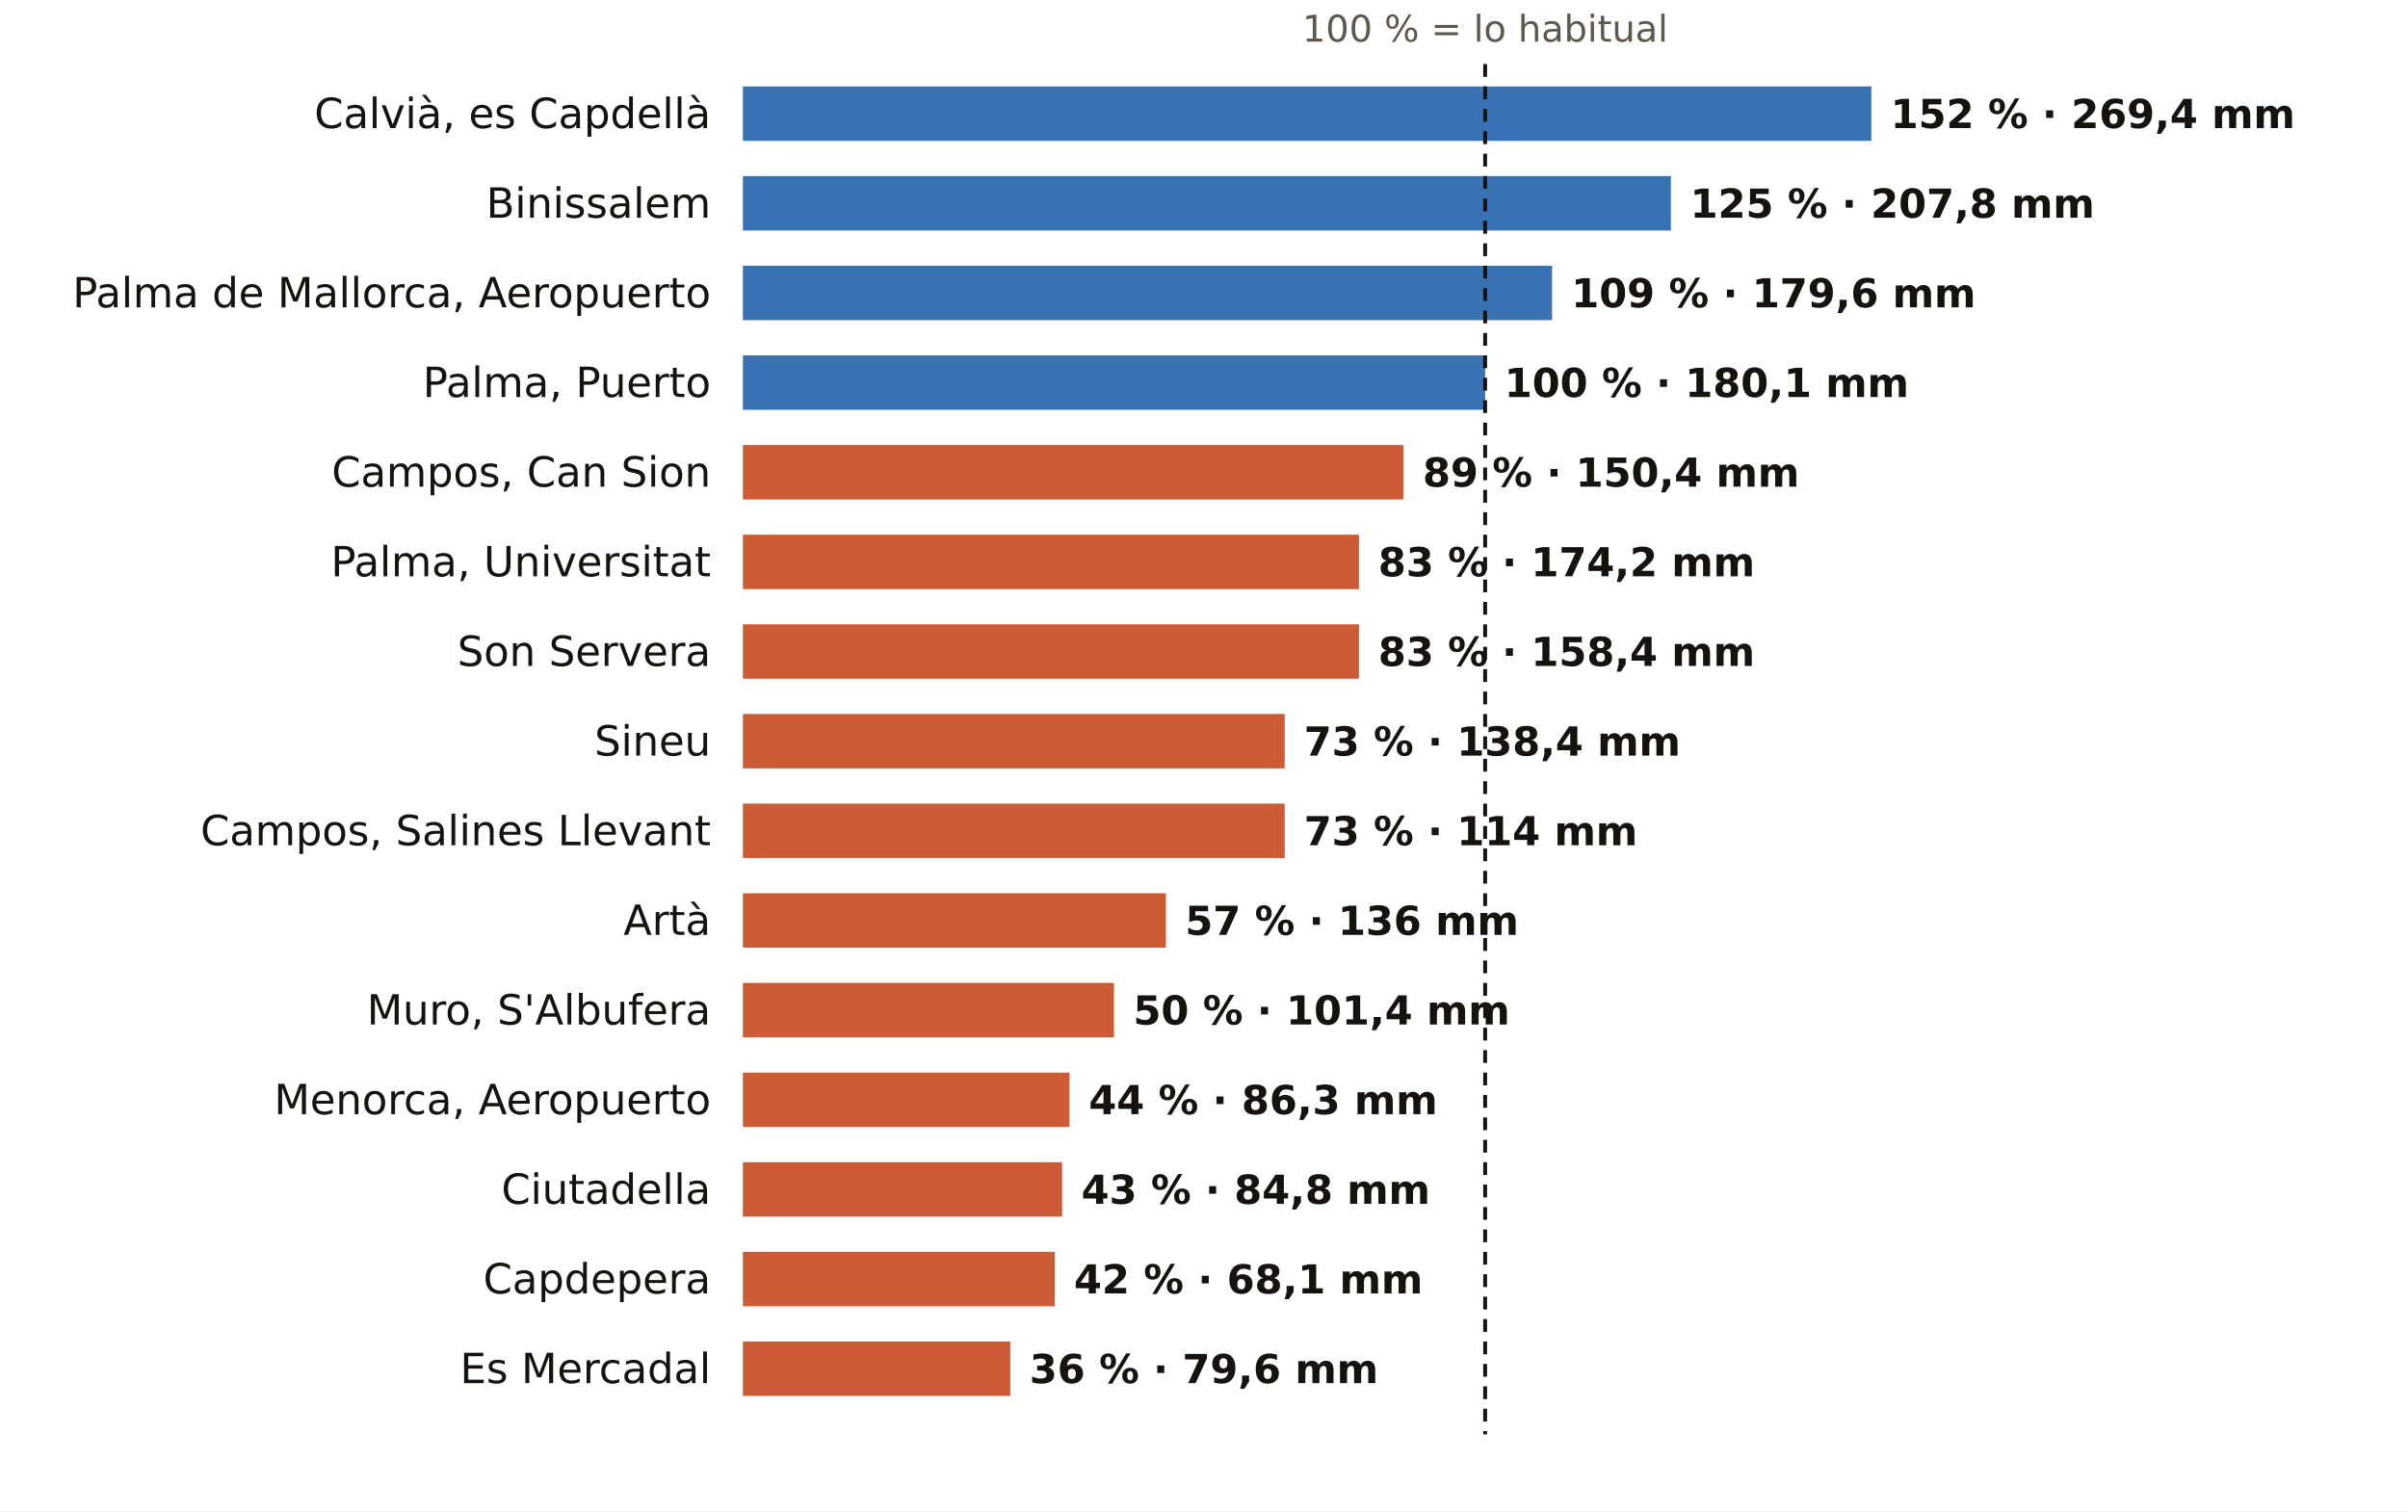
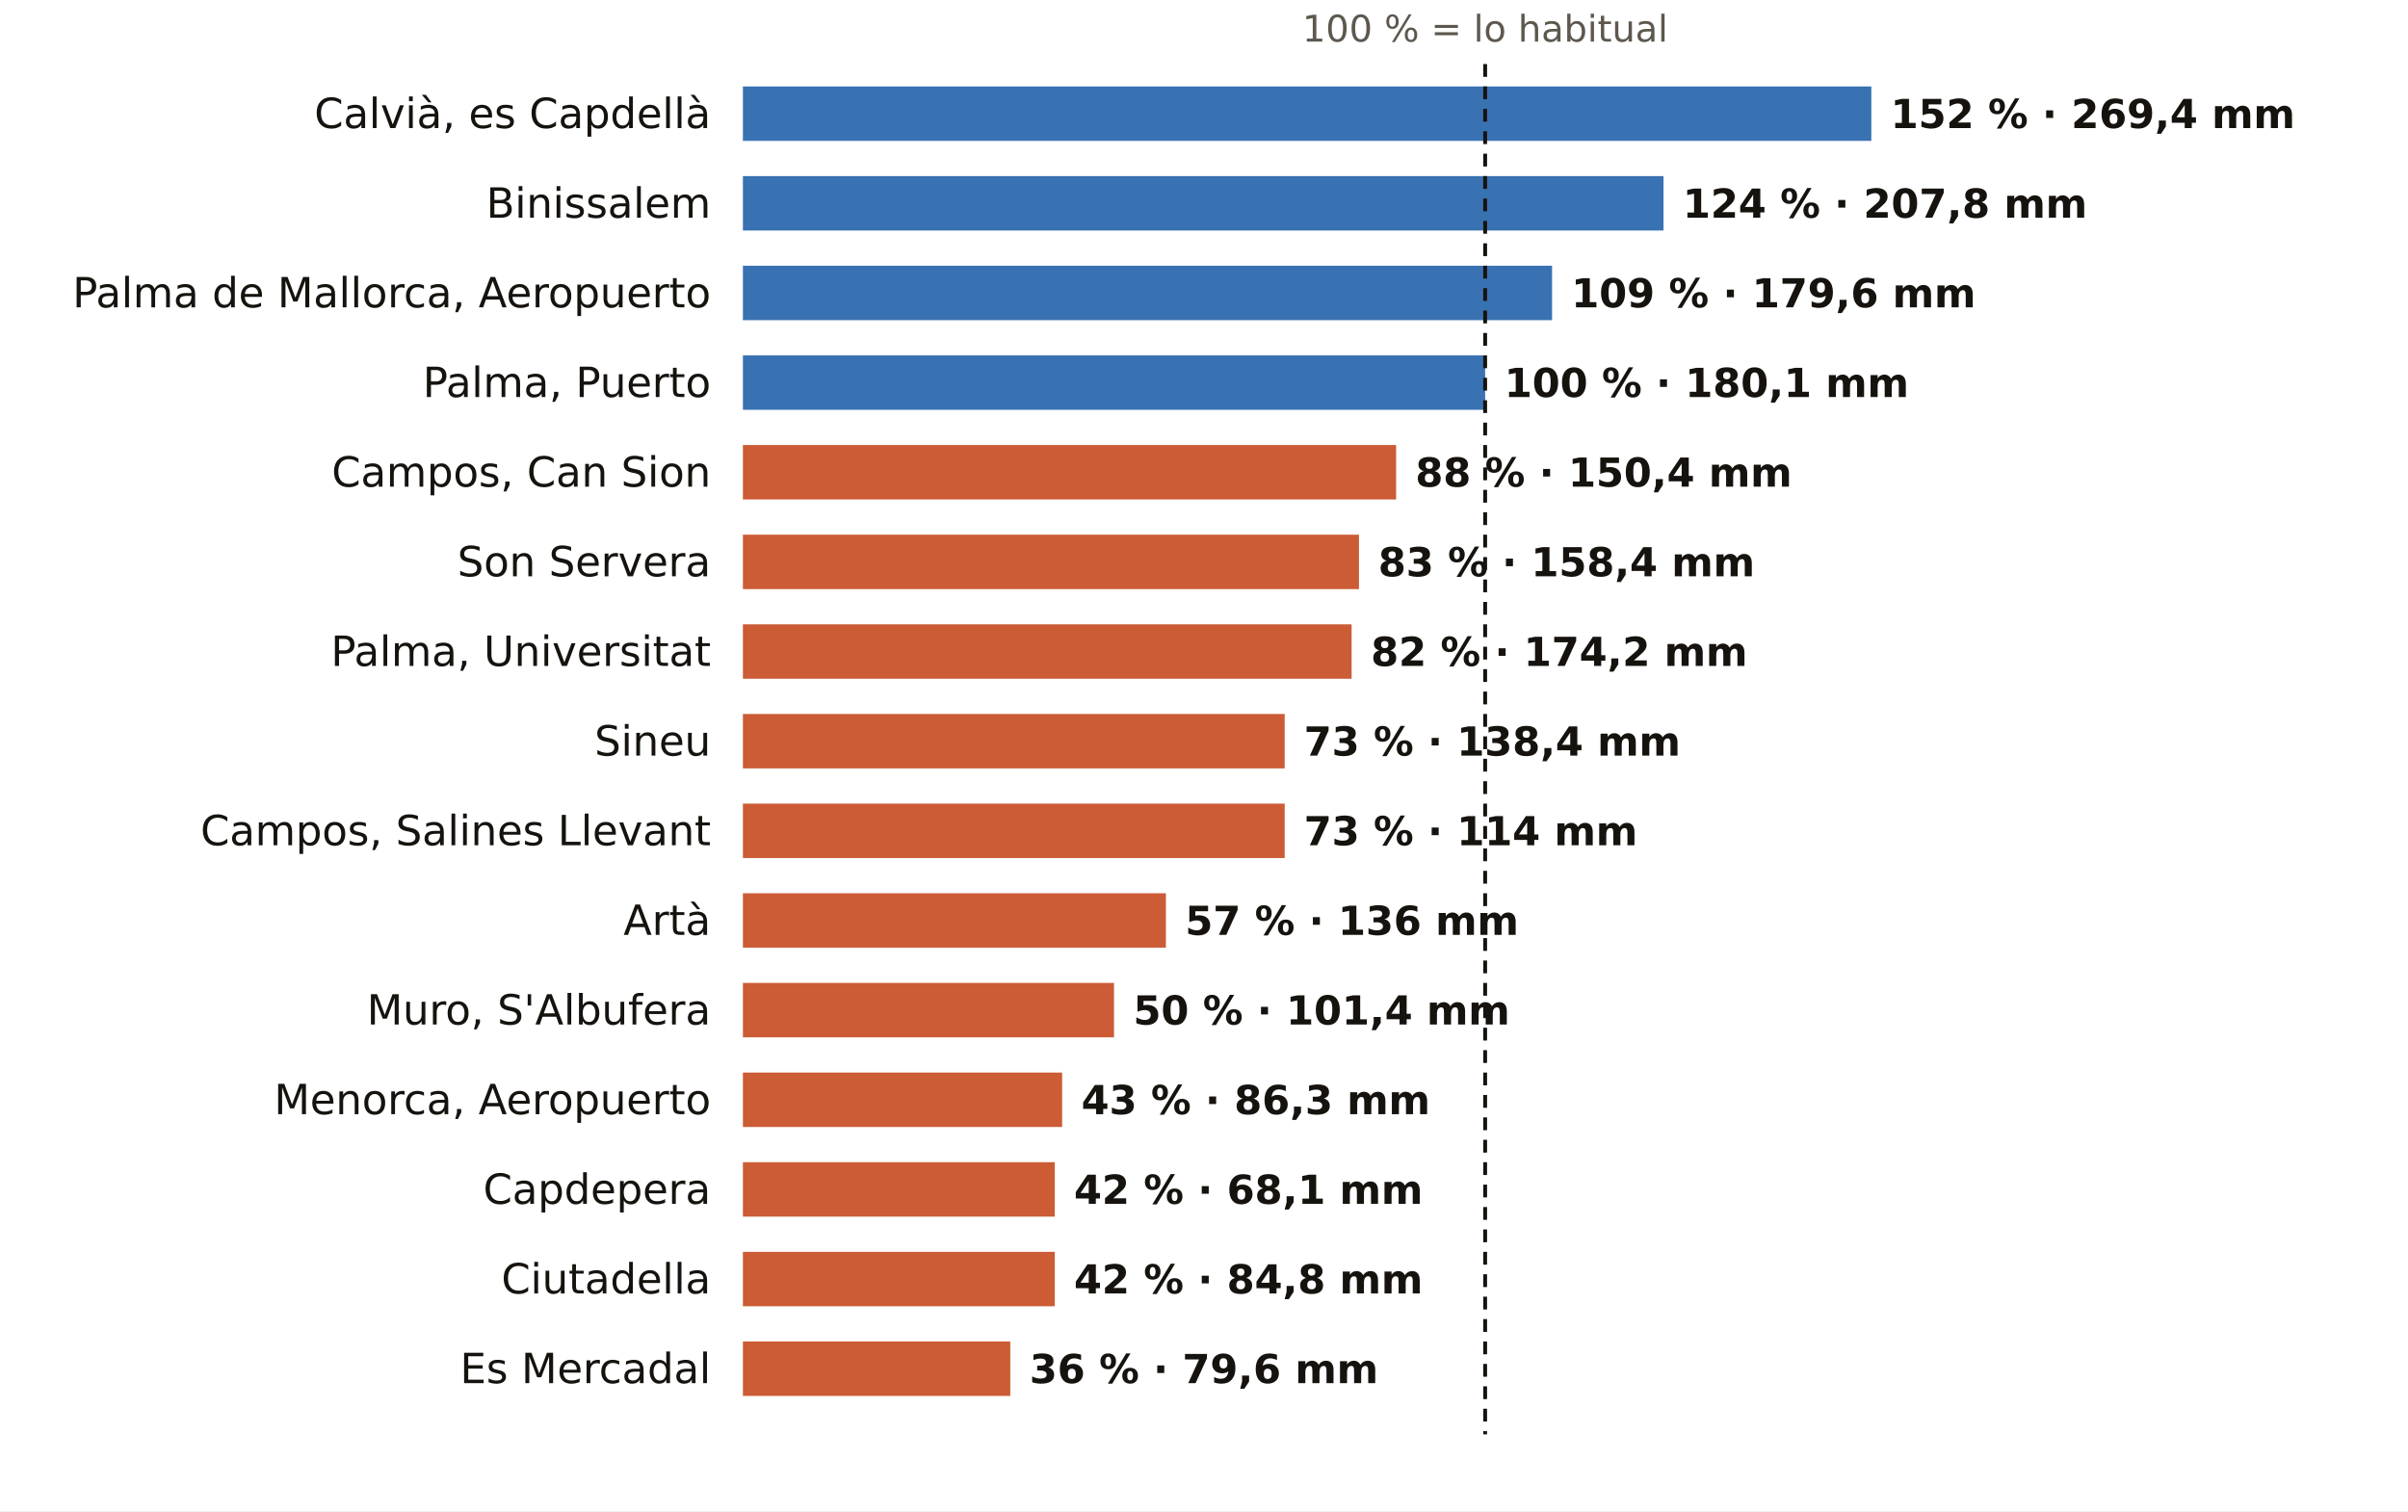
<svg xmlns="http://www.w3.org/2000/svg" viewBox="0 0 752 472" width="752" height="472" role="img" aria-label="El otoño en los pluviómetros de AEMET de Illes Balears: % de lo habitual">
  <rect width="752" height="472" fill="#FFFFFF" />
  <text x="463.8" y="13.0" font-size="11.5" fill="#5E574E" text-anchor="middle" font-weight="400" font-family="Public Sans, DejaVu Sans, Arial, sans-serif">100 % = lo habitual</text>
  <text x="222.0" y="40.0" font-size="13" fill="#16130F" text-anchor="end" font-weight="500" font-family="Public Sans, DejaVu Sans, Arial, sans-serif">Calvià, es Capdellà</text>
  <rect x="232" y="27" width="352.4" height="17" fill="#1F5FA8" opacity="0.88" />
  <text x="590.4" y="40.0" font-size="12.5" fill="#16130F" text-anchor="start" font-weight="600" font-family="Public Sans, DejaVu Sans, Arial, sans-serif">152 % · 269,4 mm</text>
  <text x="222.0" y="68.0" font-size="13" fill="#16130F" text-anchor="end" font-weight="500" font-family="Public Sans, DejaVu Sans, Arial, sans-serif">Binissalem</text>
-   <rect x="232" y="55" width="289.8" height="17" fill="#1F5FA8" opacity="0.88" />
-   <text x="527.8" y="68.0" font-size="12.5" fill="#16130F" text-anchor="start" font-weight="600" font-family="Public Sans, DejaVu Sans, Arial, sans-serif">125 % · 207,8 mm</text>
+   <rect x="232" y="55" width="287.5" height="17" fill="#1F5FA8" opacity="0.88" />
+   <text x="525.5" y="68.0" font-size="12.5" fill="#16130F" text-anchor="start" font-weight="600" font-family="Public Sans, DejaVu Sans, Arial, sans-serif">124 % · 207,8 mm</text>
  <text x="222.0" y="96.0" font-size="13" fill="#16130F" text-anchor="end" font-weight="500" font-family="Public Sans, DejaVu Sans, Arial, sans-serif">Palma de Mallorca, Aeropuerto</text>
  <rect x="232" y="83" width="252.7" height="17" fill="#1F5FA8" opacity="0.88" />
  <text x="490.7" y="96.0" font-size="12.5" fill="#16130F" text-anchor="start" font-weight="600" font-family="Public Sans, DejaVu Sans, Arial, sans-serif">109 % · 179,6 mm</text>
  <text x="222.0" y="124.0" font-size="13" fill="#16130F" text-anchor="end" font-weight="500" font-family="Public Sans, DejaVu Sans, Arial, sans-serif">Palma, Puerto</text>
  <rect x="232" y="111" width="231.8" height="17" fill="#1F5FA8" opacity="0.88" />
  <text x="469.8" y="124.0" font-size="12.5" fill="#16130F" text-anchor="start" font-weight="600" font-family="Public Sans, DejaVu Sans, Arial, sans-serif">100 % · 180,1 mm</text>
  <text x="222.0" y="152.0" font-size="13" fill="#16130F" text-anchor="end" font-weight="500" font-family="Public Sans, DejaVu Sans, Arial, sans-serif">Campos, Can Sion</text>
-   <rect x="232" y="139" width="206.3" height="17" fill="#C4461A" opacity="0.88" />
-   <text x="444.3" y="152.0" font-size="12.5" fill="#16130F" text-anchor="start" font-weight="600" font-family="Public Sans, DejaVu Sans, Arial, sans-serif">89 % · 150,4 mm</text>
-   <text x="222.0" y="180.0" font-size="13" fill="#16130F" text-anchor="end" font-weight="500" font-family="Public Sans, DejaVu Sans, Arial, sans-serif">Palma, Universitat</text>
+   <rect x="232" y="139" width="204.0" height="17" fill="#C4461A" opacity="0.88" />
+   <text x="442.0" y="152.0" font-size="12.5" fill="#16130F" text-anchor="start" font-weight="600" font-family="Public Sans, DejaVu Sans, Arial, sans-serif">88 % · 150,4 mm</text>
+   <text x="222.0" y="180.0" font-size="13" fill="#16130F" text-anchor="end" font-weight="500" font-family="Public Sans, DejaVu Sans, Arial, sans-serif">Son Servera</text>
  <rect x="232" y="167" width="192.4" height="17" fill="#C4461A" opacity="0.88" />
-   <text x="430.4" y="180.0" font-size="12.5" fill="#16130F" text-anchor="start" font-weight="600" font-family="Public Sans, DejaVu Sans, Arial, sans-serif">83 % · 174,2 mm</text>
-   <text x="222.0" y="208.0" font-size="13" fill="#16130F" text-anchor="end" font-weight="500" font-family="Public Sans, DejaVu Sans, Arial, sans-serif">Son Servera</text>
-   <rect x="232" y="195" width="192.4" height="17" fill="#C4461A" opacity="0.88" />
-   <text x="430.4" y="208.0" font-size="12.5" fill="#16130F" text-anchor="start" font-weight="600" font-family="Public Sans, DejaVu Sans, Arial, sans-serif">83 % · 158,4 mm</text>
+   <text x="430.4" y="180.0" font-size="12.5" fill="#16130F" text-anchor="start" font-weight="600" font-family="Public Sans, DejaVu Sans, Arial, sans-serif">83 % · 158,4 mm</text>
+   <text x="222.0" y="208.0" font-size="13" fill="#16130F" text-anchor="end" font-weight="500" font-family="Public Sans, DejaVu Sans, Arial, sans-serif">Palma, Universitat</text>
+   <rect x="232" y="195" width="190.1" height="17" fill="#C4461A" opacity="0.88" />
+   <text x="428.1" y="208.0" font-size="12.5" fill="#16130F" text-anchor="start" font-weight="600" font-family="Public Sans, DejaVu Sans, Arial, sans-serif">82 % · 174,2 mm</text>
  <text x="222.0" y="236.0" font-size="13" fill="#16130F" text-anchor="end" font-weight="500" font-family="Public Sans, DejaVu Sans, Arial, sans-serif">Sineu</text>
  <rect x="232" y="223" width="169.2" height="17" fill="#C4461A" opacity="0.88" />
  <text x="407.2" y="236.0" font-size="12.5" fill="#16130F" text-anchor="start" font-weight="600" font-family="Public Sans, DejaVu Sans, Arial, sans-serif">73 % · 138,4 mm</text>
  <text x="222.0" y="264.0" font-size="13" fill="#16130F" text-anchor="end" font-weight="500" font-family="Public Sans, DejaVu Sans, Arial, sans-serif">Campos, Salines Llevant</text>
  <rect x="232" y="251" width="169.2" height="17" fill="#C4461A" opacity="0.88" />
  <text x="407.2" y="264.0" font-size="12.5" fill="#16130F" text-anchor="start" font-weight="600" font-family="Public Sans, DejaVu Sans, Arial, sans-serif">73 % · 114 mm</text>
  <text x="222.0" y="292.0" font-size="13" fill="#16130F" text-anchor="end" font-weight="500" font-family="Public Sans, DejaVu Sans, Arial, sans-serif">Artà</text>
  <rect x="232" y="279" width="132.1" height="17" fill="#C4461A" opacity="0.88" />
  <text x="370.1" y="292.0" font-size="12.5" fill="#16130F" text-anchor="start" font-weight="600" font-family="Public Sans, DejaVu Sans, Arial, sans-serif">57 % · 136 mm</text>
  <text x="222.0" y="320.0" font-size="13" fill="#16130F" text-anchor="end" font-weight="500" font-family="Public Sans, DejaVu Sans, Arial, sans-serif">Muro, S'Albufera</text>
  <rect x="232" y="307" width="115.9" height="17" fill="#C4461A" opacity="0.88" />
  <text x="353.9" y="320.0" font-size="12.5" fill="#16130F" text-anchor="start" font-weight="600" font-family="Public Sans, DejaVu Sans, Arial, sans-serif">50 % · 101,4 mm</text>
  <text x="222.0" y="348.0" font-size="13" fill="#16130F" text-anchor="end" font-weight="500" font-family="Public Sans, DejaVu Sans, Arial, sans-serif">Menorca, Aeropuerto</text>
-   <rect x="232" y="335" width="102.0" height="17" fill="#C4461A" opacity="0.88" />
-   <text x="340.0" y="348.0" font-size="12.5" fill="#16130F" text-anchor="start" font-weight="600" font-family="Public Sans, DejaVu Sans, Arial, sans-serif">44 % · 86,3 mm</text>
-   <text x="222.0" y="376.0" font-size="13" fill="#16130F" text-anchor="end" font-weight="500" font-family="Public Sans, DejaVu Sans, Arial, sans-serif">Ciutadella</text>
-   <rect x="232" y="363" width="99.7" height="17" fill="#C4461A" opacity="0.88" />
-   <text x="337.7" y="376.0" font-size="12.5" fill="#16130F" text-anchor="start" font-weight="600" font-family="Public Sans, DejaVu Sans, Arial, sans-serif">43 % · 84,8 mm</text>
-   <text x="222.0" y="404.0" font-size="13" fill="#16130F" text-anchor="end" font-weight="500" font-family="Public Sans, DejaVu Sans, Arial, sans-serif">Capdepera</text>
+   <rect x="232" y="335" width="99.7" height="17" fill="#C4461A" opacity="0.88" />
+   <text x="337.7" y="348.0" font-size="12.5" fill="#16130F" text-anchor="start" font-weight="600" font-family="Public Sans, DejaVu Sans, Arial, sans-serif">43 % · 86,3 mm</text>
+   <text x="222.0" y="376.0" font-size="13" fill="#16130F" text-anchor="end" font-weight="500" font-family="Public Sans, DejaVu Sans, Arial, sans-serif">Capdepera</text>
+   <rect x="232" y="363" width="97.4" height="17" fill="#C4461A" opacity="0.88" />
+   <text x="335.4" y="376.0" font-size="12.5" fill="#16130F" text-anchor="start" font-weight="600" font-family="Public Sans, DejaVu Sans, Arial, sans-serif">42 % · 68,1 mm</text>
+   <text x="222.0" y="404.0" font-size="13" fill="#16130F" text-anchor="end" font-weight="500" font-family="Public Sans, DejaVu Sans, Arial, sans-serif">Ciutadella</text>
  <rect x="232" y="391" width="97.4" height="17" fill="#C4461A" opacity="0.88" />
-   <text x="335.4" y="404.0" font-size="12.5" fill="#16130F" text-anchor="start" font-weight="600" font-family="Public Sans, DejaVu Sans, Arial, sans-serif">42 % · 68,1 mm</text>
+   <text x="335.4" y="404.0" font-size="12.5" fill="#16130F" text-anchor="start" font-weight="600" font-family="Public Sans, DejaVu Sans, Arial, sans-serif">42 % · 84,8 mm</text>
  <text x="222.0" y="432.0" font-size="13" fill="#16130F" text-anchor="end" font-weight="500" font-family="Public Sans, DejaVu Sans, Arial, sans-serif">Es Mercadal</text>
  <rect x="232" y="419" width="83.5" height="17" fill="#C4461A" opacity="0.88" />
  <text x="321.5" y="432.0" font-size="12.5" fill="#16130F" text-anchor="start" font-weight="600" font-family="Public Sans, DejaVu Sans, Arial, sans-serif">36 % · 79,6 mm</text>
  <line x1="463.8" x2="463.8" y1="20" y2="448" stroke="#16130F" stroke-width="1.2" stroke-dasharray="4 3" />
</svg>
